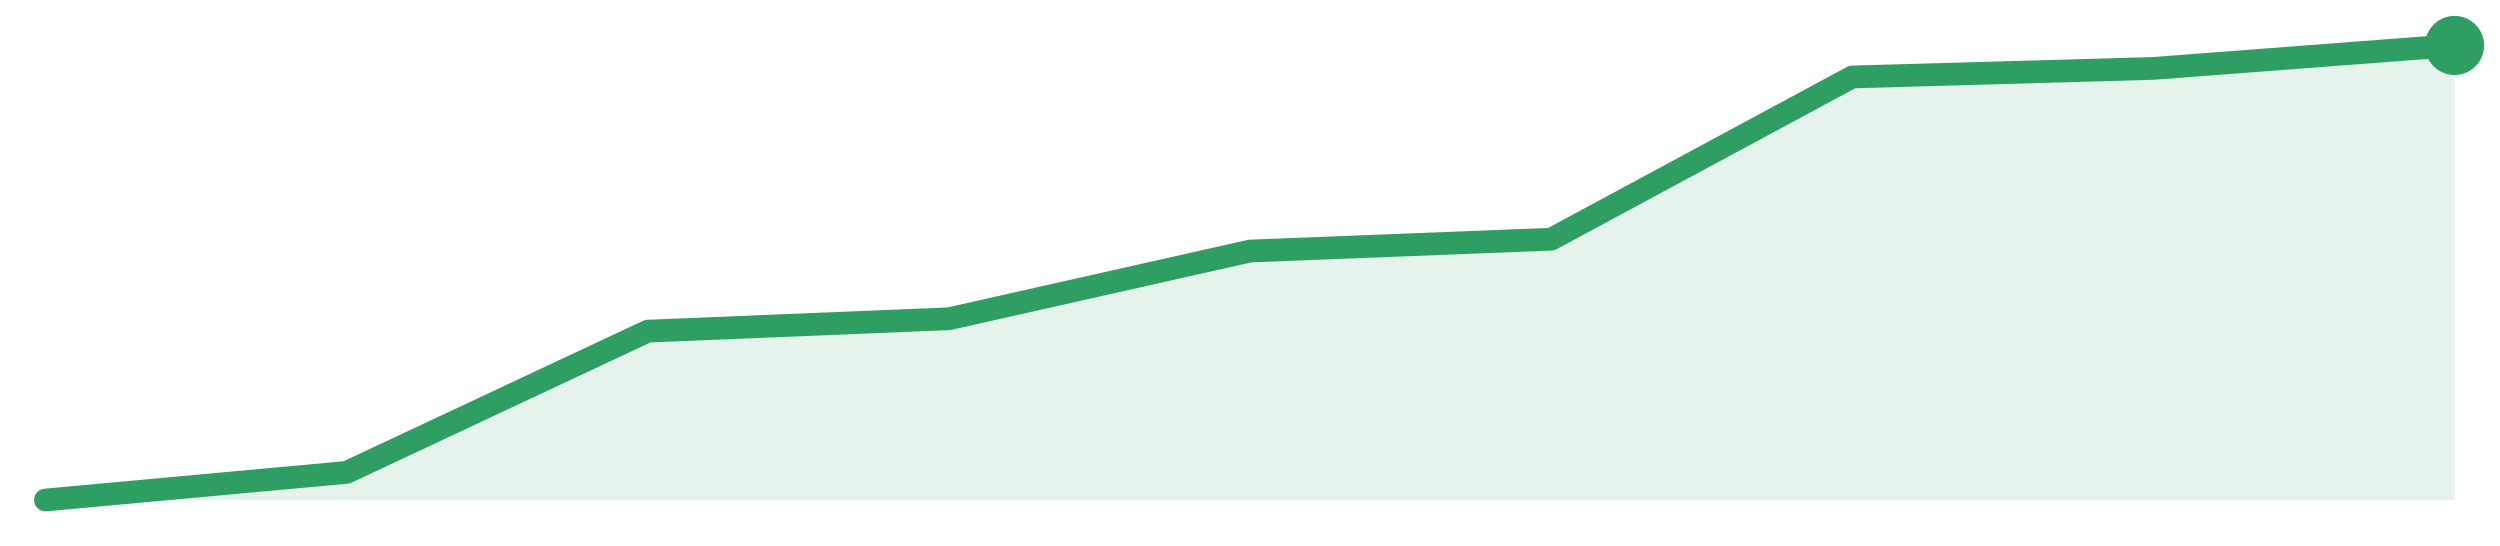
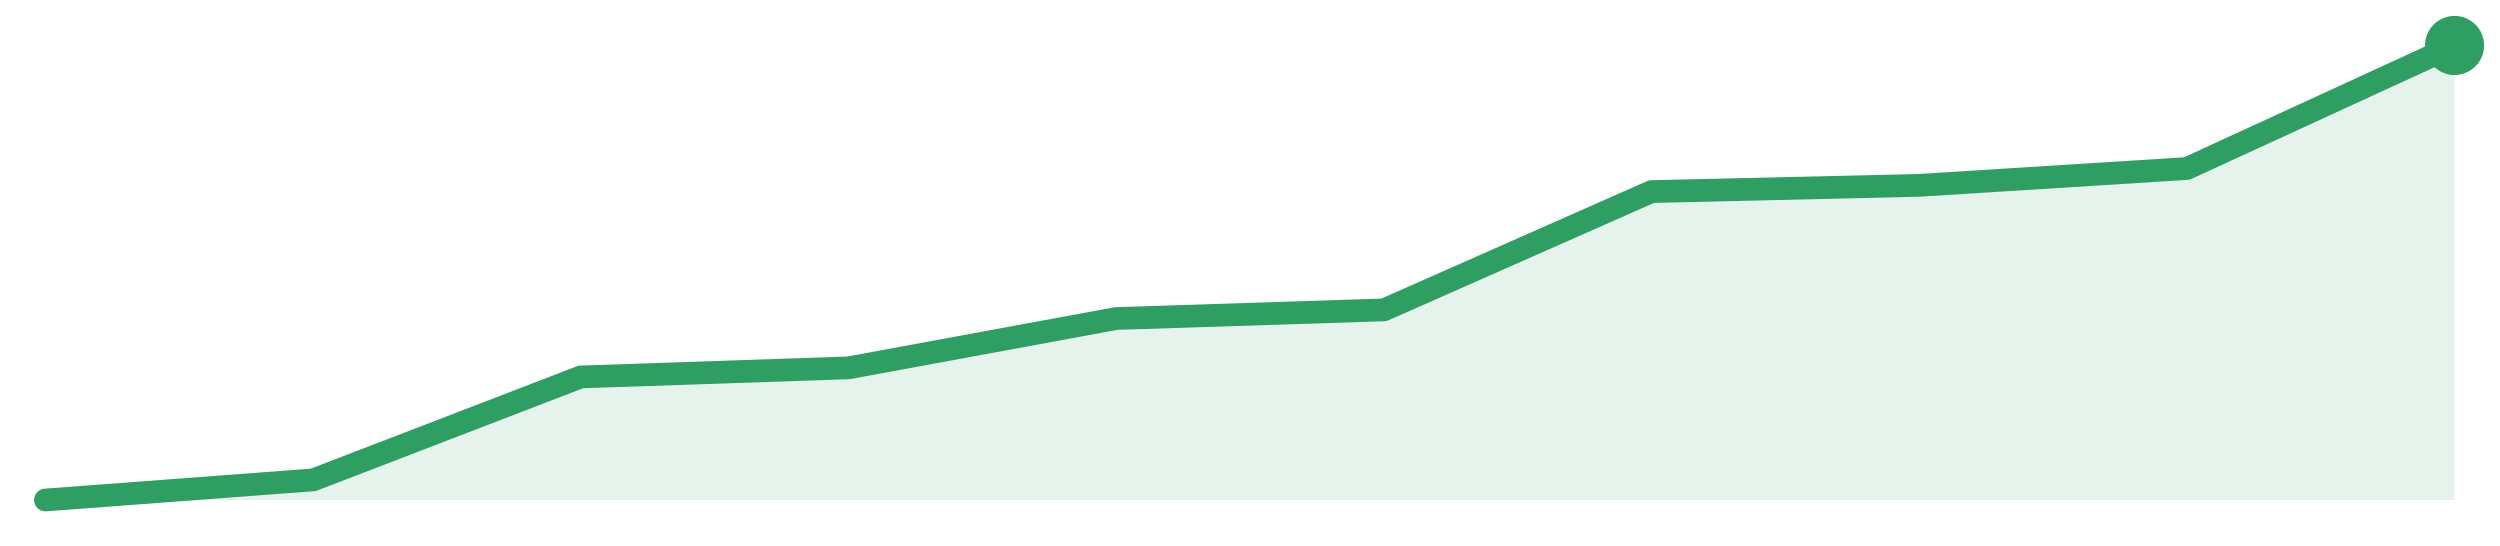
<svg xmlns="http://www.w3.org/2000/svg" width="220" height="48" viewBox="0 0 220 48" role="img" aria-label="trend">
-   <path d="M4.0,44.0 L4.0,44.0 L30.5,41.57 L57.0,29.14 L83.5,28.05 L110.0,22.09 L136.5,21.05 L163.0,6.77 L189.5,6.02 L216.0,4.0 L216.0,44.0 Z" fill="#2f9e631f" />
-   <path d="M4.0,44.0 L30.5,41.57 L57.0,29.14 L83.5,28.05 L110.0,22.09 L136.5,21.05 L163.0,6.77 L189.5,6.02 L216.0,4.0" fill="none" stroke="#2f9e63" stroke-width="2" stroke-linejoin="round" stroke-linecap="round" />
+   <path d="M4.0,44.0 L4.0,44.0 L27.56,42.23 L51.11,33.17 L74.67,32.37 L98.22,28.03 L121.78,27.27 L145.33,16.86 L168.89,16.31 L192.44,14.83 L216.0,4.0 L216.0,44.0 Z" fill="#2f9e631f" />
+   <path d="M4.0,44.0 L27.56,42.23 L51.11,33.17 L74.67,32.37 L98.22,28.03 L121.78,27.27 L145.33,16.86 L168.89,16.31 L192.44,14.83 L216.0,4.0" fill="none" stroke="#2f9e63" stroke-width="2" stroke-linejoin="round" stroke-linecap="round" />
  <circle cx="216.0" cy="4.0" r="2.6" fill="#2f9e63" />
</svg>
